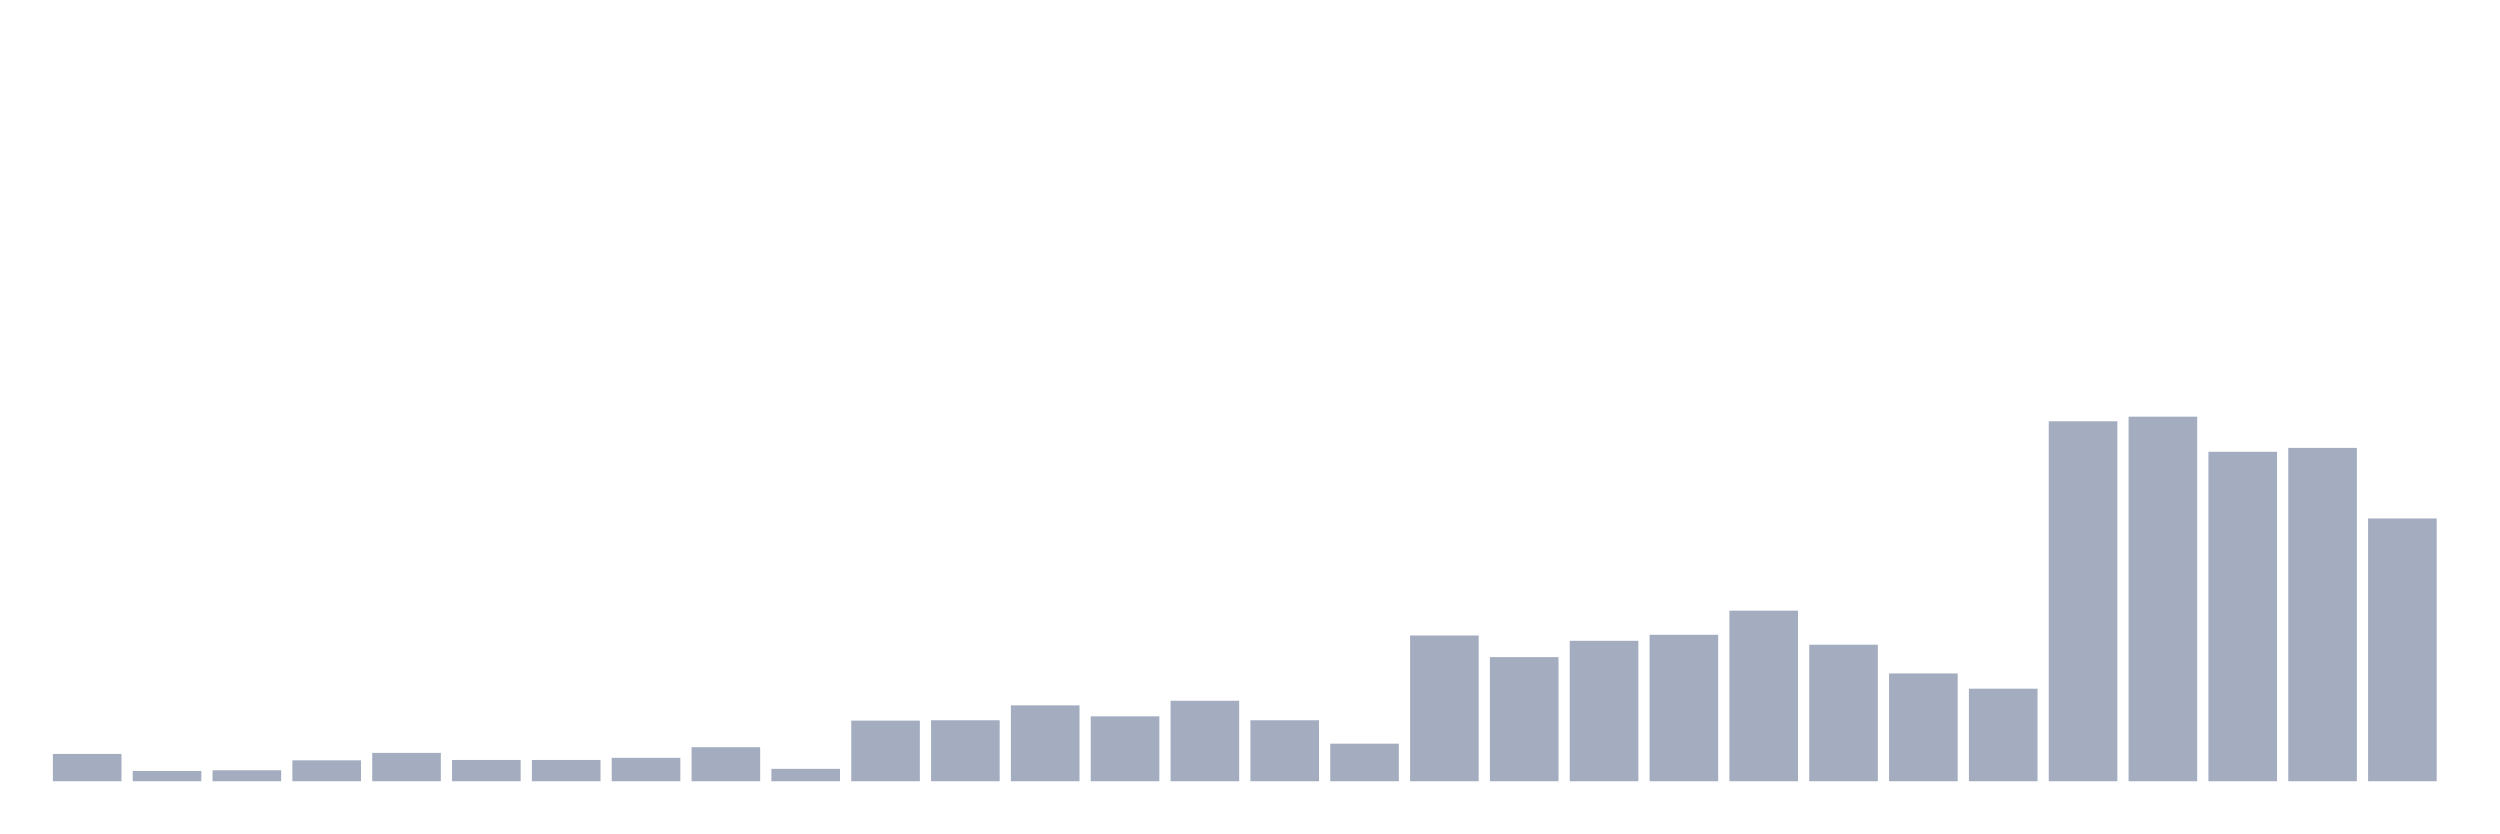
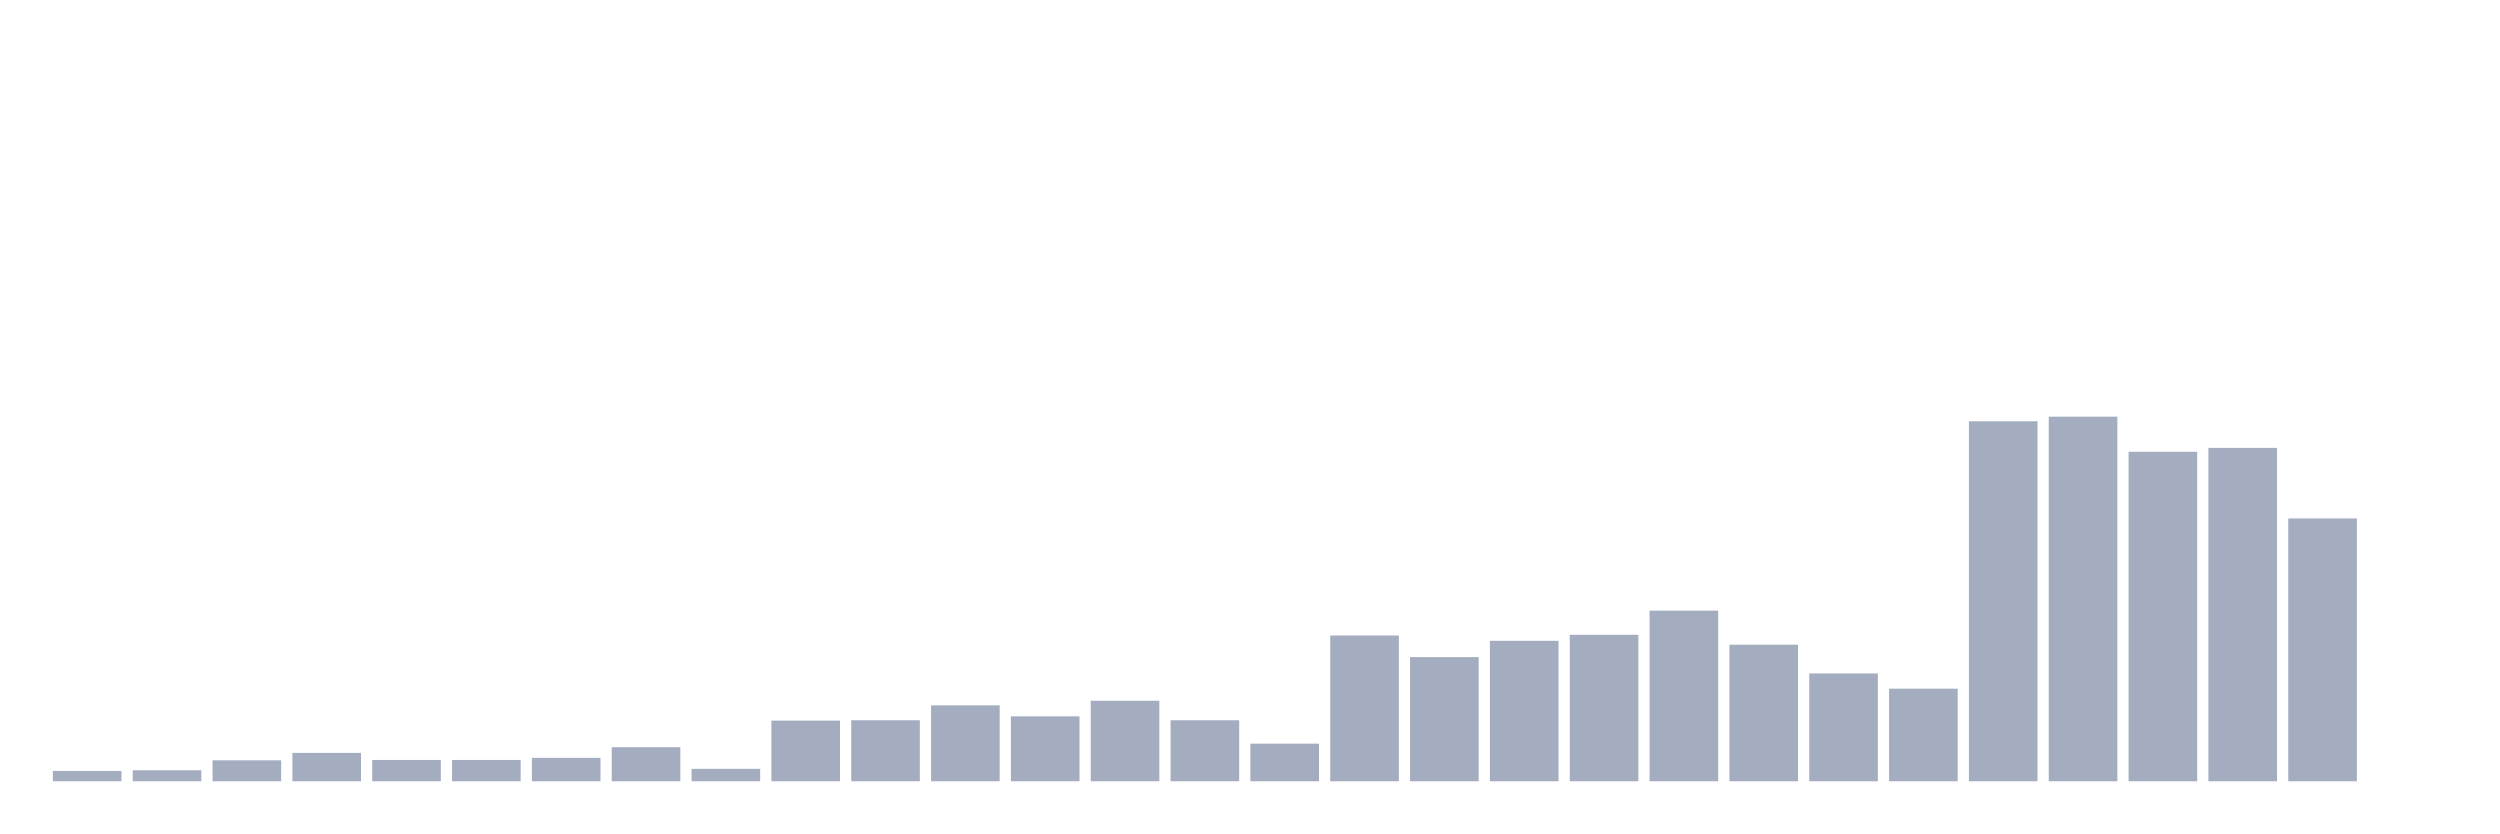
<svg xmlns="http://www.w3.org/2000/svg" viewBox="0 0 480 160">
  <g transform="translate(10,10)">
-     <rect class="bar" x="0.153" width="13.175" y="134.757" height="5.243" fill="rgb(164,173,192)" />
-     <rect class="bar" x="15.482" width="13.175" y="138.025" height="1.975" fill="rgb(164,173,192)" />
-     <rect class="bar" x="30.81" width="13.175" y="137.889" height="2.111" fill="rgb(164,173,192)" />
-     <rect class="bar" x="46.138" width="13.175" y="135.982" height="4.018" fill="rgb(164,173,192)" />
-     <rect class="bar" x="61.466" width="13.175" y="134.553" height="5.447" fill="rgb(164,173,192)" />
+     <rect class="bar" x="0.153" width="13.175" y="138.025" height="1.975" fill="rgb(164,173,192)" />
+     <rect class="bar" x="15.482" width="13.175" y="137.889" height="2.111" fill="rgb(164,173,192)" />
+     <rect class="bar" x="30.81" width="13.175" y="135.982" height="4.018" fill="rgb(164,173,192)" />
+     <rect class="bar" x="46.138" width="13.175" y="134.553" height="5.447" fill="rgb(164,173,192)" />
+     <rect class="bar" x="61.466" width="13.175" y="135.914" height="4.086" fill="rgb(164,173,192)" />
    <rect class="bar" x="76.794" width="13.175" y="135.914" height="4.086" fill="rgb(164,173,192)" />
-     <rect class="bar" x="92.123" width="13.175" y="135.914" height="4.086" fill="rgb(164,173,192)" />
-     <rect class="bar" x="107.451" width="13.175" y="135.506" height="4.494" fill="rgb(164,173,192)" />
-     <rect class="bar" x="122.779" width="13.175" y="133.463" height="6.537" fill="rgb(164,173,192)" />
-     <rect class="bar" x="138.107" width="13.175" y="137.617" height="2.383" fill="rgb(164,173,192)" />
-     <rect class="bar" x="153.436" width="13.175" y="128.356" height="11.644" fill="rgb(164,173,192)" />
-     <rect class="bar" x="168.764" width="13.175" y="128.288" height="11.712" fill="rgb(164,173,192)" />
-     <rect class="bar" x="184.092" width="13.175" y="125.428" height="14.572" fill="rgb(164,173,192)" />
-     <rect class="bar" x="199.42" width="13.175" y="127.539" height="12.461" fill="rgb(164,173,192)" />
-     <rect class="bar" x="214.748" width="13.175" y="124.543" height="15.457" fill="rgb(164,173,192)" />
-     <rect class="bar" x="230.077" width="13.175" y="128.288" height="11.712" fill="rgb(164,173,192)" />
-     <rect class="bar" x="245.405" width="13.175" y="132.782" height="7.218" fill="rgb(164,173,192)" />
-     <rect class="bar" x="260.733" width="13.175" y="112.014" height="27.986" fill="rgb(164,173,192)" />
-     <rect class="bar" x="276.061" width="13.175" y="116.167" height="23.833" fill="rgb(164,173,192)" />
-     <rect class="bar" x="291.39" width="13.175" y="113.035" height="26.965" fill="rgb(164,173,192)" />
-     <rect class="bar" x="306.718" width="13.175" y="111.877" height="28.123" fill="rgb(164,173,192)" />
-     <rect class="bar" x="322.046" width="13.175" y="107.247" height="32.753" fill="rgb(164,173,192)" />
-     <rect class="bar" x="337.374" width="13.175" y="113.784" height="26.216" fill="rgb(164,173,192)" />
-     <rect class="bar" x="352.702" width="13.175" y="119.3" height="20.7" fill="rgb(164,173,192)" />
-     <rect class="bar" x="368.031" width="13.175" y="122.228" height="17.772" fill="rgb(164,173,192)" />
-     <rect class="bar" x="383.359" width="13.175" y="70.885" height="69.115" fill="rgb(164,173,192)" />
-     <rect class="bar" x="398.687" width="13.175" y="70" height="70" fill="rgb(164,173,192)" />
-     <rect class="bar" x="414.015" width="13.175" y="76.741" height="63.259" fill="rgb(164,173,192)" />
-     <rect class="bar" x="429.344" width="13.175" y="75.992" height="64.008" fill="rgb(164,173,192)" />
-     <rect class="bar" x="444.672" width="13.175" y="89.543" height="50.457" fill="rgb(164,173,192)" />
+     <rect class="bar" x="92.123" width="13.175" y="135.506" height="4.494" fill="rgb(164,173,192)" />
+     <rect class="bar" x="107.451" width="13.175" y="133.463" height="6.537" fill="rgb(164,173,192)" />
+     <rect class="bar" x="122.779" width="13.175" y="137.617" height="2.383" fill="rgb(164,173,192)" />
+     <rect class="bar" x="138.107" width="13.175" y="128.356" height="11.644" fill="rgb(164,173,192)" />
+     <rect class="bar" x="153.436" width="13.175" y="128.288" height="11.712" fill="rgb(164,173,192)" />
+     <rect class="bar" x="168.764" width="13.175" y="125.428" height="14.572" fill="rgb(164,173,192)" />
+     <rect class="bar" x="184.092" width="13.175" y="127.539" height="12.461" fill="rgb(164,173,192)" />
+     <rect class="bar" x="199.42" width="13.175" y="124.543" height="15.457" fill="rgb(164,173,192)" />
+     <rect class="bar" x="214.748" width="13.175" y="128.288" height="11.712" fill="rgb(164,173,192)" />
+     <rect class="bar" x="230.077" width="13.175" y="132.782" height="7.218" fill="rgb(164,173,192)" />
+     <rect class="bar" x="245.405" width="13.175" y="112.014" height="27.986" fill="rgb(164,173,192)" />
+     <rect class="bar" x="260.733" width="13.175" y="116.167" height="23.833" fill="rgb(164,173,192)" />
+     <rect class="bar" x="276.061" width="13.175" y="113.035" height="26.965" fill="rgb(164,173,192)" />
+     <rect class="bar" x="291.39" width="13.175" y="111.877" height="28.123" fill="rgb(164,173,192)" />
+     <rect class="bar" x="306.718" width="13.175" y="107.247" height="32.753" fill="rgb(164,173,192)" />
+     <rect class="bar" x="322.046" width="13.175" y="113.784" height="26.216" fill="rgb(164,173,192)" />
+     <rect class="bar" x="337.374" width="13.175" y="119.3" height="20.7" fill="rgb(164,173,192)" />
+     <rect class="bar" x="352.702" width="13.175" y="122.228" height="17.772" fill="rgb(164,173,192)" />
+     <rect class="bar" x="368.031" width="13.175" y="70.885" height="69.115" fill="rgb(164,173,192)" />
+     <rect class="bar" x="383.359" width="13.175" y="70" height="70" fill="rgb(164,173,192)" />
+     <rect class="bar" x="398.687" width="13.175" y="76.741" height="63.259" fill="rgb(164,173,192)" />
+     <rect class="bar" x="414.015" width="13.175" y="75.992" height="64.008" fill="rgb(164,173,192)" />
+     <rect class="bar" x="429.344" width="13.175" y="89.543" height="50.457" fill="rgb(164,173,192)" />
+     <rect class="bar" x="444.672" width="13.175" y="140" height="0" fill="rgb(164,173,192)" />
  </g>
</svg>
